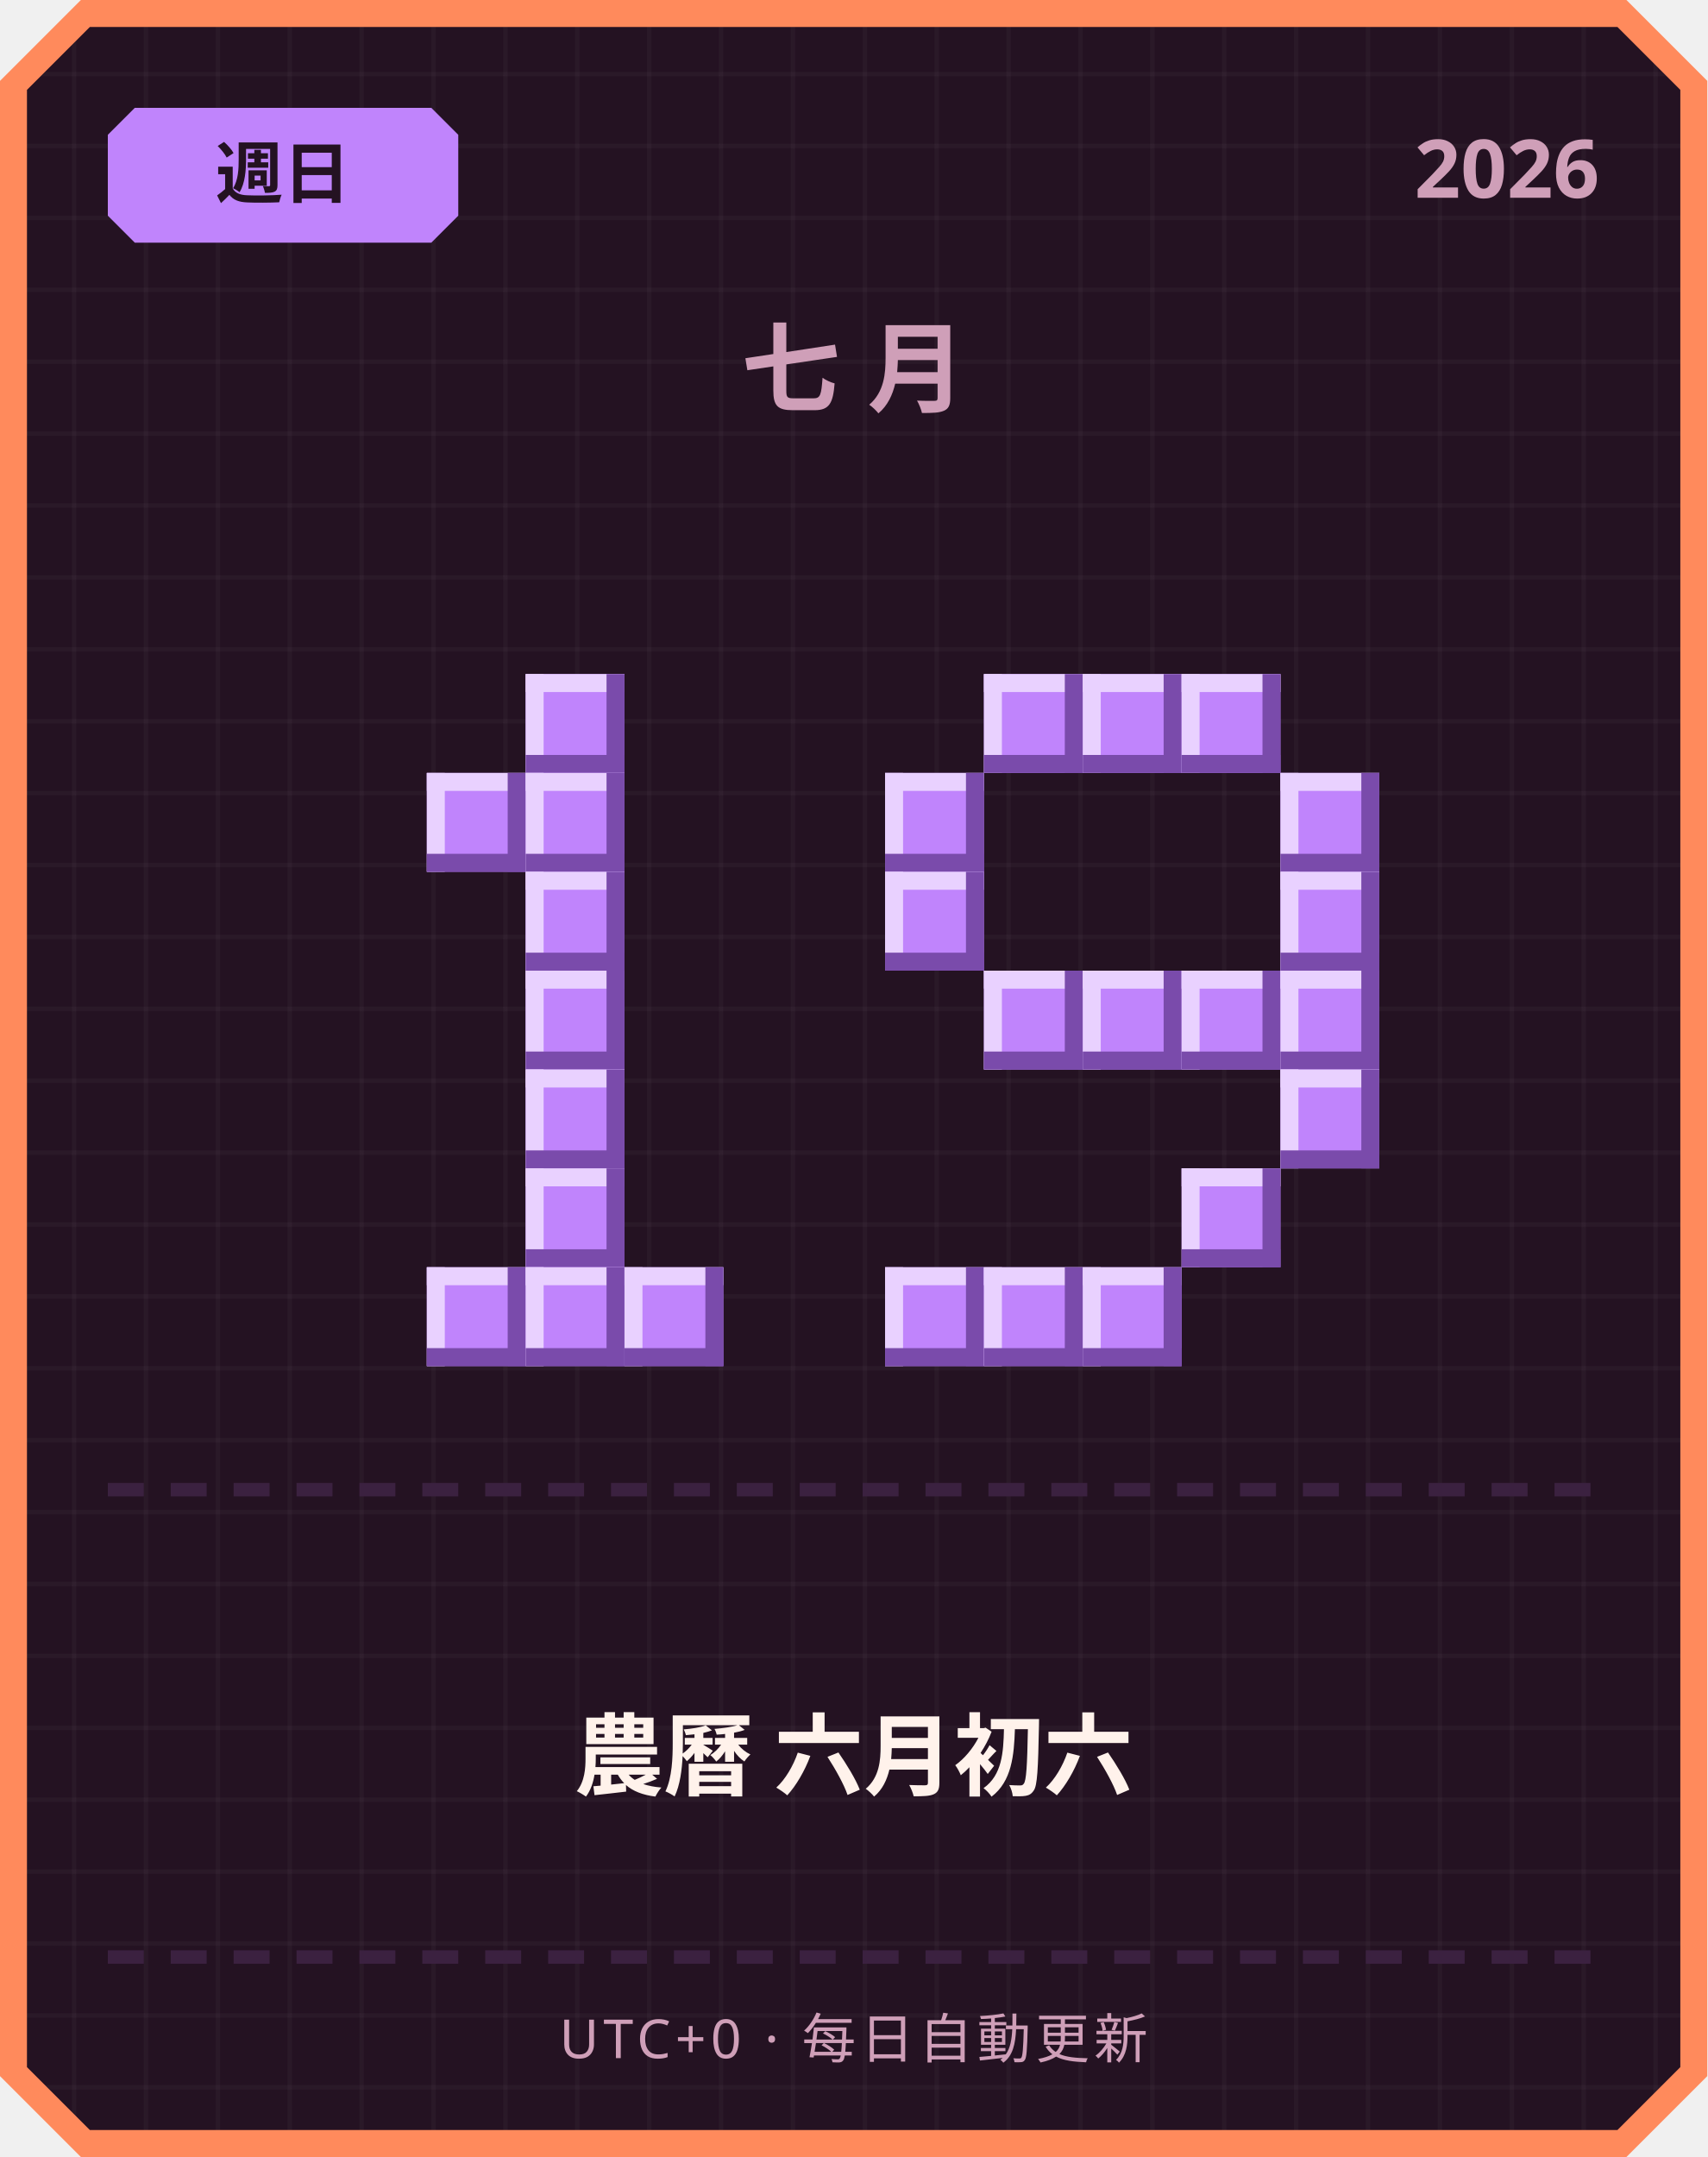
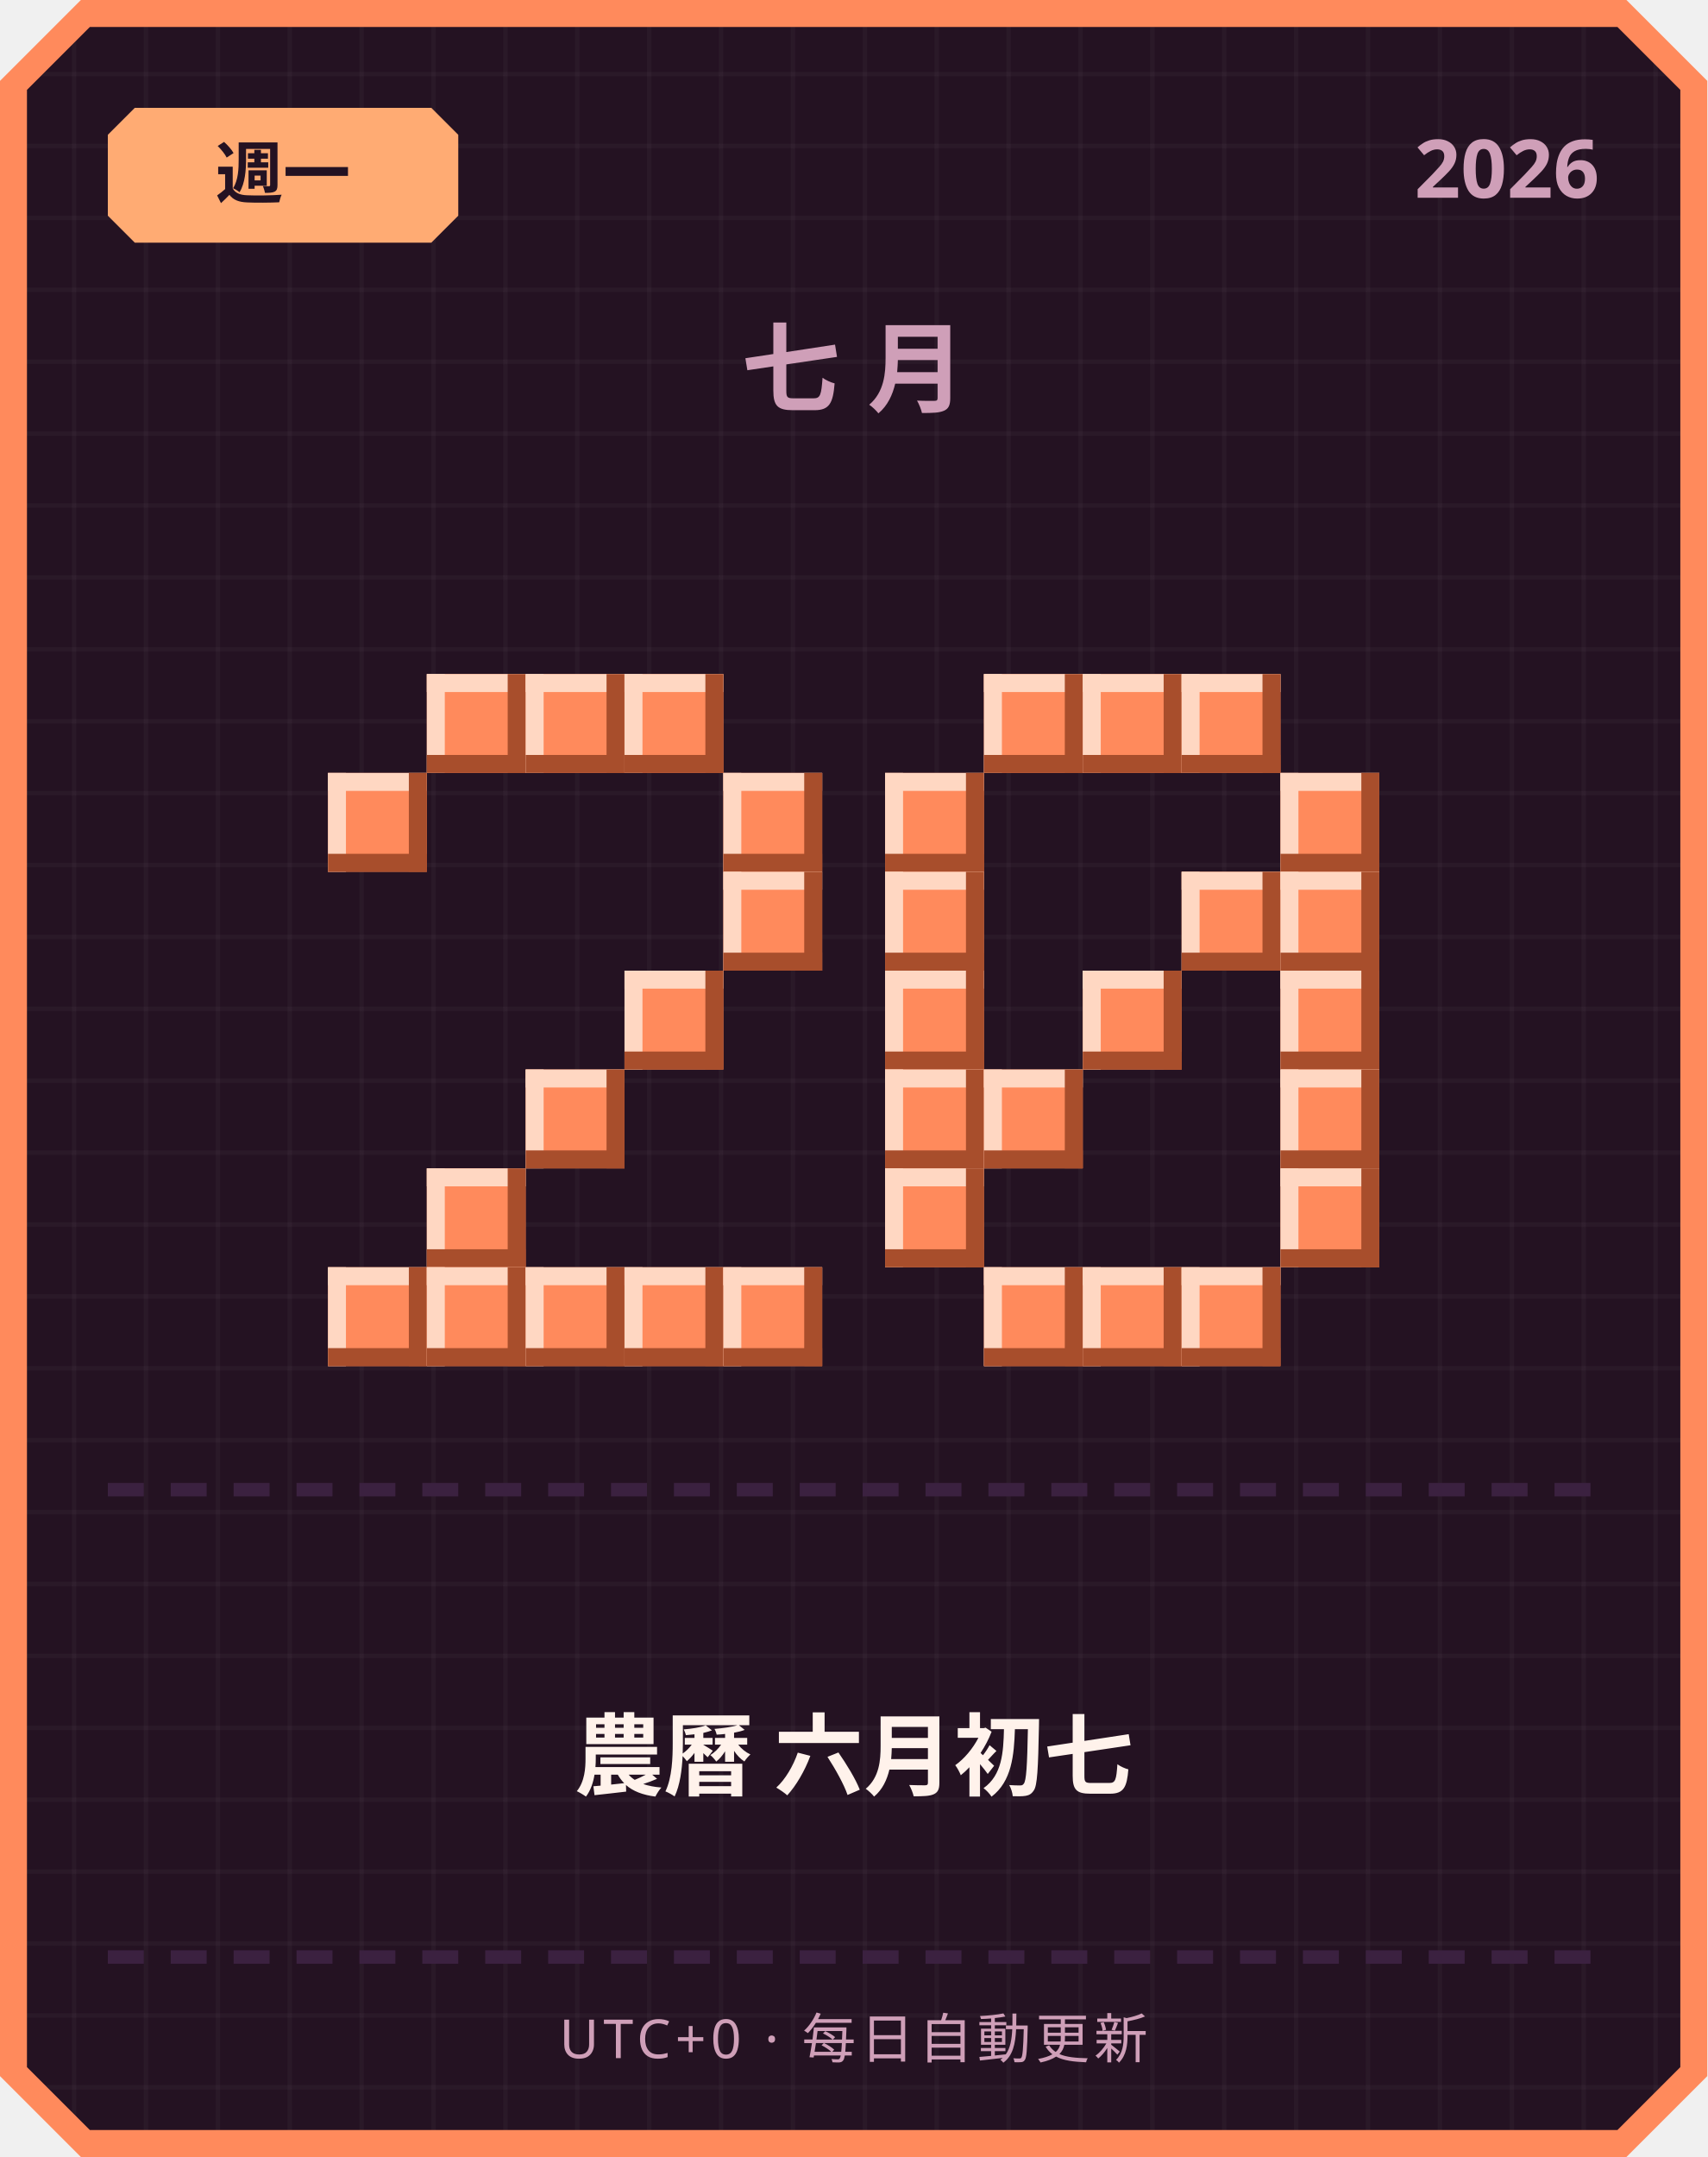
<svg xmlns="http://www.w3.org/2000/svg" width="380" height="480" viewBox="0 0 380 480">
  <defs>
    <pattern id="grid" width="16" height="16" patternUnits="userSpaceOnUse">
      <rect width="16" height="16" fill="#241222" />
      <rect width="1" height="16" fill="#ffffff" opacity="0.03" />
      <rect width="16" height="1" fill="#ffffff" opacity="0.03" />
    </pattern>
  </defs>
  <path d="M 18,0 L 362,0 L 380,18 L 380,462 L 362,480 L 18,480 L 0,462 L 0,18 Z" fill="#ff8a5c" />
  <path d="M 20,6 L 360,6 L 374,20 L 374,460 L 360,474 L 20,474 L 6,460 L 6,20 Z" fill="url(#grid)" />
-   <path d="M 30,24 L 96,24 L 102,30 L 102,48 L 96,54 L 30,54 L 24,48 L 24,30 Z" fill="#c084fc" />
-   <text x="63" y="44" text-anchor="middle" font-family="'Segoe UI', sans-serif" font-size="15" font-weight="700" fill="#241222">週日</text>
+   <path d="M 30,24 L 96,24 L 102,30 L 102,48 L 96,54 L 30,54 L 24,48 L 24,30 Z" fill="#ffab73" />
+   <text x="63" y="44" text-anchor="middle" font-family="'Segoe UI', sans-serif" font-size="15" font-weight="700" fill="#241222">週一</text>
  <text x="356" y="44" text-anchor="end" font-family="'Segoe UI', sans-serif" font-size="18" font-weight="700" fill="#cf9fb8">2026</text>
  <text x="190" y="90" text-anchor="middle" font-family="'Segoe UI', sans-serif" font-size="22" font-weight="700" letter-spacing="6" fill="#cf9fb8">七月</text>
-   <rect x="117" y="150" width="22" height="22" fill="#c084fc" />
-   <rect x="117" y="150" width="22" height="4" fill="#e9d1ff" />
-   <rect x="117" y="150" width="4" height="22" fill="#e9d1ff" />
-   <rect x="117" y="168" width="22" height="4" fill="#7a4bab" />
-   <rect x="135" y="150" width="4" height="22" fill="#7a4bab" />
-   <rect x="95" y="172" width="22" height="22" fill="#c084fc" />
-   <rect x="95" y="172" width="22" height="4" fill="#e9d1ff" />
-   <rect x="95" y="172" width="4" height="22" fill="#e9d1ff" />
-   <rect x="95" y="190" width="22" height="4" fill="#7a4bab" />
-   <rect x="113" y="172" width="4" height="22" fill="#7a4bab" />
-   <rect x="117" y="172" width="22" height="22" fill="#c084fc" />
-   <rect x="117" y="172" width="22" height="4" fill="#e9d1ff" />
-   <rect x="117" y="172" width="4" height="22" fill="#e9d1ff" />
-   <rect x="117" y="190" width="22" height="4" fill="#7a4bab" />
-   <rect x="135" y="172" width="4" height="22" fill="#7a4bab" />
-   <rect x="117" y="194" width="22" height="22" fill="#c084fc" />
-   <rect x="117" y="194" width="22" height="4" fill="#e9d1ff" />
-   <rect x="117" y="194" width="4" height="22" fill="#e9d1ff" />
-   <rect x="117" y="212" width="22" height="4" fill="#7a4bab" />
-   <rect x="135" y="194" width="4" height="22" fill="#7a4bab" />
-   <rect x="117" y="216" width="22" height="22" fill="#c084fc" />
-   <rect x="117" y="216" width="22" height="4" fill="#e9d1ff" />
-   <rect x="117" y="216" width="4" height="22" fill="#e9d1ff" />
-   <rect x="117" y="234" width="22" height="4" fill="#7a4bab" />
-   <rect x="135" y="216" width="4" height="22" fill="#7a4bab" />
-   <rect x="117" y="238" width="22" height="22" fill="#c084fc" />
-   <rect x="117" y="238" width="22" height="4" fill="#e9d1ff" />
-   <rect x="117" y="238" width="4" height="22" fill="#e9d1ff" />
-   <rect x="117" y="256" width="22" height="4" fill="#7a4bab" />
-   <rect x="135" y="238" width="4" height="22" fill="#7a4bab" />
-   <rect x="117" y="260" width="22" height="22" fill="#c084fc" />
-   <rect x="117" y="260" width="22" height="4" fill="#e9d1ff" />
-   <rect x="117" y="260" width="4" height="22" fill="#e9d1ff" />
-   <rect x="117" y="278" width="22" height="4" fill="#7a4bab" />
-   <rect x="135" y="260" width="4" height="22" fill="#7a4bab" />
-   <rect x="95" y="282" width="22" height="22" fill="#c084fc" />
-   <rect x="95" y="282" width="22" height="4" fill="#e9d1ff" />
-   <rect x="95" y="282" width="4" height="22" fill="#e9d1ff" />
-   <rect x="95" y="300" width="22" height="4" fill="#7a4bab" />
-   <rect x="113" y="282" width="4" height="22" fill="#7a4bab" />
-   <rect x="117" y="282" width="22" height="22" fill="#c084fc" />
-   <rect x="117" y="282" width="22" height="4" fill="#e9d1ff" />
-   <rect x="117" y="282" width="4" height="22" fill="#e9d1ff" />
-   <rect x="117" y="300" width="22" height="4" fill="#7a4bab" />
-   <rect x="135" y="282" width="4" height="22" fill="#7a4bab" />
-   <rect x="139" y="282" width="22" height="22" fill="#c084fc" />
-   <rect x="139" y="282" width="22" height="4" fill="#e9d1ff" />
-   <rect x="139" y="282" width="4" height="22" fill="#e9d1ff" />
-   <rect x="139" y="300" width="22" height="4" fill="#7a4bab" />
-   <rect x="157" y="282" width="4" height="22" fill="#7a4bab" />
-   <rect x="219" y="150" width="22" height="22" fill="#c084fc" />
-   <rect x="219" y="150" width="22" height="4" fill="#e9d1ff" />
-   <rect x="219" y="150" width="4" height="22" fill="#e9d1ff" />
-   <rect x="219" y="168" width="22" height="4" fill="#7a4bab" />
-   <rect x="237" y="150" width="4" height="22" fill="#7a4bab" />
-   <rect x="241" y="150" width="22" height="22" fill="#c084fc" />
-   <rect x="241" y="150" width="22" height="4" fill="#e9d1ff" />
-   <rect x="241" y="150" width="4" height="22" fill="#e9d1ff" />
-   <rect x="241" y="168" width="22" height="4" fill="#7a4bab" />
-   <rect x="259" y="150" width="4" height="22" fill="#7a4bab" />
-   <rect x="263" y="150" width="22" height="22" fill="#c084fc" />
-   <rect x="263" y="150" width="22" height="4" fill="#e9d1ff" />
-   <rect x="263" y="150" width="4" height="22" fill="#e9d1ff" />
-   <rect x="263" y="168" width="22" height="4" fill="#7a4bab" />
-   <rect x="281" y="150" width="4" height="22" fill="#7a4bab" />
-   <rect x="197" y="172" width="22" height="22" fill="#c084fc" />
-   <rect x="197" y="172" width="22" height="4" fill="#e9d1ff" />
-   <rect x="197" y="172" width="4" height="22" fill="#e9d1ff" />
-   <rect x="197" y="190" width="22" height="4" fill="#7a4bab" />
-   <rect x="215" y="172" width="4" height="22" fill="#7a4bab" />
-   <rect x="285" y="172" width="22" height="22" fill="#c084fc" />
-   <rect x="285" y="172" width="22" height="4" fill="#e9d1ff" />
-   <rect x="285" y="172" width="4" height="22" fill="#e9d1ff" />
-   <rect x="285" y="190" width="22" height="4" fill="#7a4bab" />
-   <rect x="303" y="172" width="4" height="22" fill="#7a4bab" />
-   <rect x="197" y="194" width="22" height="22" fill="#c084fc" />
-   <rect x="197" y="194" width="22" height="4" fill="#e9d1ff" />
-   <rect x="197" y="194" width="4" height="22" fill="#e9d1ff" />
-   <rect x="197" y="212" width="22" height="4" fill="#7a4bab" />
-   <rect x="215" y="194" width="4" height="22" fill="#7a4bab" />
-   <rect x="285" y="194" width="22" height="22" fill="#c084fc" />
-   <rect x="285" y="194" width="22" height="4" fill="#e9d1ff" />
-   <rect x="285" y="194" width="4" height="22" fill="#e9d1ff" />
-   <rect x="285" y="212" width="22" height="4" fill="#7a4bab" />
-   <rect x="303" y="194" width="4" height="22" fill="#7a4bab" />
-   <rect x="219" y="216" width="22" height="22" fill="#c084fc" />
-   <rect x="219" y="216" width="22" height="4" fill="#e9d1ff" />
-   <rect x="219" y="216" width="4" height="22" fill="#e9d1ff" />
-   <rect x="219" y="234" width="22" height="4" fill="#7a4bab" />
-   <rect x="237" y="216" width="4" height="22" fill="#7a4bab" />
-   <rect x="241" y="216" width="22" height="22" fill="#c084fc" />
-   <rect x="241" y="216" width="22" height="4" fill="#e9d1ff" />
-   <rect x="241" y="216" width="4" height="22" fill="#e9d1ff" />
-   <rect x="241" y="234" width="22" height="4" fill="#7a4bab" />
-   <rect x="259" y="216" width="4" height="22" fill="#7a4bab" />
-   <rect x="263" y="216" width="22" height="22" fill="#c084fc" />
-   <rect x="263" y="216" width="22" height="4" fill="#e9d1ff" />
-   <rect x="263" y="216" width="4" height="22" fill="#e9d1ff" />
-   <rect x="263" y="234" width="22" height="4" fill="#7a4bab" />
-   <rect x="281" y="216" width="4" height="22" fill="#7a4bab" />
-   <rect x="285" y="216" width="22" height="22" fill="#c084fc" />
-   <rect x="285" y="216" width="22" height="4" fill="#e9d1ff" />
-   <rect x="285" y="216" width="4" height="22" fill="#e9d1ff" />
-   <rect x="285" y="234" width="22" height="4" fill="#7a4bab" />
-   <rect x="303" y="216" width="4" height="22" fill="#7a4bab" />
-   <rect x="285" y="238" width="22" height="22" fill="#c084fc" />
-   <rect x="285" y="238" width="22" height="4" fill="#e9d1ff" />
-   <rect x="285" y="238" width="4" height="22" fill="#e9d1ff" />
-   <rect x="285" y="256" width="22" height="4" fill="#7a4bab" />
-   <rect x="303" y="238" width="4" height="22" fill="#7a4bab" />
-   <rect x="263" y="260" width="22" height="22" fill="#c084fc" />
-   <rect x="263" y="260" width="22" height="4" fill="#e9d1ff" />
-   <rect x="263" y="260" width="4" height="22" fill="#e9d1ff" />
-   <rect x="263" y="278" width="22" height="4" fill="#7a4bab" />
-   <rect x="281" y="260" width="4" height="22" fill="#7a4bab" />
-   <rect x="197" y="282" width="22" height="22" fill="#c084fc" />
-   <rect x="197" y="282" width="22" height="4" fill="#e9d1ff" />
-   <rect x="197" y="282" width="4" height="22" fill="#e9d1ff" />
-   <rect x="197" y="300" width="22" height="4" fill="#7a4bab" />
-   <rect x="215" y="282" width="4" height="22" fill="#7a4bab" />
-   <rect x="219" y="282" width="22" height="22" fill="#c084fc" />
-   <rect x="219" y="282" width="22" height="4" fill="#e9d1ff" />
-   <rect x="219" y="282" width="4" height="22" fill="#e9d1ff" />
-   <rect x="219" y="300" width="22" height="4" fill="#7a4bab" />
-   <rect x="237" y="282" width="4" height="22" fill="#7a4bab" />
-   <rect x="241" y="282" width="22" height="22" fill="#c084fc" />
-   <rect x="241" y="282" width="22" height="4" fill="#e9d1ff" />
-   <rect x="241" y="282" width="4" height="22" fill="#e9d1ff" />
-   <rect x="241" y="300" width="22" height="4" fill="#7a4bab" />
-   <rect x="259" y="282" width="4" height="22" fill="#7a4bab" />
+   <rect x="95" y="150" width="22" height="22" fill="#ff8a5c" />
+   <rect x="95" y="150" width="22" height="4" fill="#ffd7c2" />
+   <rect x="95" y="150" width="4" height="22" fill="#ffd7c2" />
+   <rect x="95" y="168" width="22" height="4" fill="#a84e2c" />
+   <rect x="113" y="150" width="4" height="22" fill="#a84e2c" />
+   <rect x="117" y="150" width="22" height="22" fill="#ff8a5c" />
+   <rect x="117" y="150" width="22" height="4" fill="#ffd7c2" />
+   <rect x="117" y="150" width="4" height="22" fill="#ffd7c2" />
+   <rect x="117" y="168" width="22" height="4" fill="#a84e2c" />
+   <rect x="135" y="150" width="4" height="22" fill="#a84e2c" />
+   <rect x="139" y="150" width="22" height="22" fill="#ff8a5c" />
+   <rect x="139" y="150" width="22" height="4" fill="#ffd7c2" />
+   <rect x="139" y="150" width="4" height="22" fill="#ffd7c2" />
+   <rect x="139" y="168" width="22" height="4" fill="#a84e2c" />
+   <rect x="157" y="150" width="4" height="22" fill="#a84e2c" />
+   <rect x="73" y="172" width="22" height="22" fill="#ff8a5c" />
+   <rect x="73" y="172" width="22" height="4" fill="#ffd7c2" />
+   <rect x="73" y="172" width="4" height="22" fill="#ffd7c2" />
+   <rect x="73" y="190" width="22" height="4" fill="#a84e2c" />
+   <rect x="91" y="172" width="4" height="22" fill="#a84e2c" />
+   <rect x="161" y="172" width="22" height="22" fill="#ff8a5c" />
+   <rect x="161" y="172" width="22" height="4" fill="#ffd7c2" />
+   <rect x="161" y="172" width="4" height="22" fill="#ffd7c2" />
+   <rect x="161" y="190" width="22" height="4" fill="#a84e2c" />
+   <rect x="179" y="172" width="4" height="22" fill="#a84e2c" />
+   <rect x="161" y="194" width="22" height="22" fill="#ff8a5c" />
+   <rect x="161" y="194" width="22" height="4" fill="#ffd7c2" />
+   <rect x="161" y="194" width="4" height="22" fill="#ffd7c2" />
+   <rect x="161" y="212" width="22" height="4" fill="#a84e2c" />
+   <rect x="179" y="194" width="4" height="22" fill="#a84e2c" />
+   <rect x="139" y="216" width="22" height="22" fill="#ff8a5c" />
+   <rect x="139" y="216" width="22" height="4" fill="#ffd7c2" />
+   <rect x="139" y="216" width="4" height="22" fill="#ffd7c2" />
+   <rect x="139" y="234" width="22" height="4" fill="#a84e2c" />
+   <rect x="157" y="216" width="4" height="22" fill="#a84e2c" />
+   <rect x="117" y="238" width="22" height="22" fill="#ff8a5c" />
+   <rect x="117" y="238" width="22" height="4" fill="#ffd7c2" />
+   <rect x="117" y="238" width="4" height="22" fill="#ffd7c2" />
+   <rect x="117" y="256" width="22" height="4" fill="#a84e2c" />
+   <rect x="135" y="238" width="4" height="22" fill="#a84e2c" />
+   <rect x="95" y="260" width="22" height="22" fill="#ff8a5c" />
+   <rect x="95" y="260" width="22" height="4" fill="#ffd7c2" />
+   <rect x="95" y="260" width="4" height="22" fill="#ffd7c2" />
+   <rect x="95" y="278" width="22" height="4" fill="#a84e2c" />
+   <rect x="113" y="260" width="4" height="22" fill="#a84e2c" />
+   <rect x="73" y="282" width="22" height="22" fill="#ff8a5c" />
+   <rect x="73" y="282" width="22" height="4" fill="#ffd7c2" />
+   <rect x="73" y="282" width="4" height="22" fill="#ffd7c2" />
+   <rect x="73" y="300" width="22" height="4" fill="#a84e2c" />
+   <rect x="91" y="282" width="4" height="22" fill="#a84e2c" />
+   <rect x="95" y="282" width="22" height="22" fill="#ff8a5c" />
+   <rect x="95" y="282" width="22" height="4" fill="#ffd7c2" />
+   <rect x="95" y="282" width="4" height="22" fill="#ffd7c2" />
+   <rect x="95" y="300" width="22" height="4" fill="#a84e2c" />
+   <rect x="113" y="282" width="4" height="22" fill="#a84e2c" />
+   <rect x="117" y="282" width="22" height="22" fill="#ff8a5c" />
+   <rect x="117" y="282" width="22" height="4" fill="#ffd7c2" />
+   <rect x="117" y="282" width="4" height="22" fill="#ffd7c2" />
+   <rect x="117" y="300" width="22" height="4" fill="#a84e2c" />
+   <rect x="135" y="282" width="4" height="22" fill="#a84e2c" />
+   <rect x="139" y="282" width="22" height="22" fill="#ff8a5c" />
+   <rect x="139" y="282" width="22" height="4" fill="#ffd7c2" />
+   <rect x="139" y="282" width="4" height="22" fill="#ffd7c2" />
+   <rect x="139" y="300" width="22" height="4" fill="#a84e2c" />
+   <rect x="157" y="282" width="4" height="22" fill="#a84e2c" />
+   <rect x="161" y="282" width="22" height="22" fill="#ff8a5c" />
+   <rect x="161" y="282" width="22" height="4" fill="#ffd7c2" />
+   <rect x="161" y="282" width="4" height="22" fill="#ffd7c2" />
+   <rect x="161" y="300" width="22" height="4" fill="#a84e2c" />
+   <rect x="179" y="282" width="4" height="22" fill="#a84e2c" />
+   <rect x="219" y="150" width="22" height="22" fill="#ff8a5c" />
+   <rect x="219" y="150" width="22" height="4" fill="#ffd7c2" />
+   <rect x="219" y="150" width="4" height="22" fill="#ffd7c2" />
+   <rect x="219" y="168" width="22" height="4" fill="#a84e2c" />
+   <rect x="237" y="150" width="4" height="22" fill="#a84e2c" />
+   <rect x="241" y="150" width="22" height="22" fill="#ff8a5c" />
+   <rect x="241" y="150" width="22" height="4" fill="#ffd7c2" />
+   <rect x="241" y="150" width="4" height="22" fill="#ffd7c2" />
+   <rect x="241" y="168" width="22" height="4" fill="#a84e2c" />
+   <rect x="259" y="150" width="4" height="22" fill="#a84e2c" />
+   <rect x="263" y="150" width="22" height="22" fill="#ff8a5c" />
+   <rect x="263" y="150" width="22" height="4" fill="#ffd7c2" />
+   <rect x="263" y="150" width="4" height="22" fill="#ffd7c2" />
+   <rect x="263" y="168" width="22" height="4" fill="#a84e2c" />
+   <rect x="281" y="150" width="4" height="22" fill="#a84e2c" />
+   <rect x="197" y="172" width="22" height="22" fill="#ff8a5c" />
+   <rect x="197" y="172" width="22" height="4" fill="#ffd7c2" />
+   <rect x="197" y="172" width="4" height="22" fill="#ffd7c2" />
+   <rect x="197" y="190" width="22" height="4" fill="#a84e2c" />
+   <rect x="215" y="172" width="4" height="22" fill="#a84e2c" />
+   <rect x="285" y="172" width="22" height="22" fill="#ff8a5c" />
+   <rect x="285" y="172" width="22" height="4" fill="#ffd7c2" />
+   <rect x="285" y="172" width="4" height="22" fill="#ffd7c2" />
+   <rect x="285" y="190" width="22" height="4" fill="#a84e2c" />
+   <rect x="303" y="172" width="4" height="22" fill="#a84e2c" />
+   <rect x="197" y="194" width="22" height="22" fill="#ff8a5c" />
+   <rect x="197" y="194" width="22" height="4" fill="#ffd7c2" />
+   <rect x="197" y="194" width="4" height="22" fill="#ffd7c2" />
+   <rect x="197" y="212" width="22" height="4" fill="#a84e2c" />
+   <rect x="215" y="194" width="4" height="22" fill="#a84e2c" />
+   <rect x="263" y="194" width="22" height="22" fill="#ff8a5c" />
+   <rect x="263" y="194" width="22" height="4" fill="#ffd7c2" />
+   <rect x="263" y="194" width="4" height="22" fill="#ffd7c2" />
+   <rect x="263" y="212" width="22" height="4" fill="#a84e2c" />
+   <rect x="281" y="194" width="4" height="22" fill="#a84e2c" />
+   <rect x="285" y="194" width="22" height="22" fill="#ff8a5c" />
+   <rect x="285" y="194" width="22" height="4" fill="#ffd7c2" />
+   <rect x="285" y="194" width="4" height="22" fill="#ffd7c2" />
+   <rect x="285" y="212" width="22" height="4" fill="#a84e2c" />
+   <rect x="303" y="194" width="4" height="22" fill="#a84e2c" />
+   <rect x="197" y="216" width="22" height="22" fill="#ff8a5c" />
+   <rect x="197" y="216" width="22" height="4" fill="#ffd7c2" />
+   <rect x="197" y="216" width="4" height="22" fill="#ffd7c2" />
+   <rect x="197" y="234" width="22" height="4" fill="#a84e2c" />
+   <rect x="215" y="216" width="4" height="22" fill="#a84e2c" />
+   <rect x="241" y="216" width="22" height="22" fill="#ff8a5c" />
+   <rect x="241" y="216" width="22" height="4" fill="#ffd7c2" />
+   <rect x="241" y="216" width="4" height="22" fill="#ffd7c2" />
+   <rect x="241" y="234" width="22" height="4" fill="#a84e2c" />
+   <rect x="259" y="216" width="4" height="22" fill="#a84e2c" />
+   <rect x="285" y="216" width="22" height="22" fill="#ff8a5c" />
+   <rect x="285" y="216" width="22" height="4" fill="#ffd7c2" />
+   <rect x="285" y="216" width="4" height="22" fill="#ffd7c2" />
+   <rect x="285" y="234" width="22" height="4" fill="#a84e2c" />
+   <rect x="303" y="216" width="4" height="22" fill="#a84e2c" />
+   <rect x="197" y="238" width="22" height="22" fill="#ff8a5c" />
+   <rect x="197" y="238" width="22" height="4" fill="#ffd7c2" />
+   <rect x="197" y="238" width="4" height="22" fill="#ffd7c2" />
+   <rect x="197" y="256" width="22" height="4" fill="#a84e2c" />
+   <rect x="215" y="238" width="4" height="22" fill="#a84e2c" />
+   <rect x="219" y="238" width="22" height="22" fill="#ff8a5c" />
+   <rect x="219" y="238" width="22" height="4" fill="#ffd7c2" />
+   <rect x="219" y="238" width="4" height="22" fill="#ffd7c2" />
+   <rect x="219" y="256" width="22" height="4" fill="#a84e2c" />
+   <rect x="237" y="238" width="4" height="22" fill="#a84e2c" />
+   <rect x="285" y="238" width="22" height="22" fill="#ff8a5c" />
+   <rect x="285" y="238" width="22" height="4" fill="#ffd7c2" />
+   <rect x="285" y="238" width="4" height="22" fill="#ffd7c2" />
+   <rect x="285" y="256" width="22" height="4" fill="#a84e2c" />
+   <rect x="303" y="238" width="4" height="22" fill="#a84e2c" />
+   <rect x="197" y="260" width="22" height="22" fill="#ff8a5c" />
+   <rect x="197" y="260" width="22" height="4" fill="#ffd7c2" />
+   <rect x="197" y="260" width="4" height="22" fill="#ffd7c2" />
+   <rect x="197" y="278" width="22" height="4" fill="#a84e2c" />
+   <rect x="215" y="260" width="4" height="22" fill="#a84e2c" />
+   <rect x="285" y="260" width="22" height="22" fill="#ff8a5c" />
+   <rect x="285" y="260" width="22" height="4" fill="#ffd7c2" />
+   <rect x="285" y="260" width="4" height="22" fill="#ffd7c2" />
+   <rect x="285" y="278" width="22" height="4" fill="#a84e2c" />
+   <rect x="303" y="260" width="4" height="22" fill="#a84e2c" />
+   <rect x="219" y="282" width="22" height="22" fill="#ff8a5c" />
+   <rect x="219" y="282" width="22" height="4" fill="#ffd7c2" />
+   <rect x="219" y="282" width="4" height="22" fill="#ffd7c2" />
+   <rect x="219" y="300" width="22" height="4" fill="#a84e2c" />
+   <rect x="237" y="282" width="4" height="22" fill="#a84e2c" />
+   <rect x="241" y="282" width="22" height="22" fill="#ff8a5c" />
+   <rect x="241" y="282" width="22" height="4" fill="#ffd7c2" />
+   <rect x="241" y="282" width="4" height="22" fill="#ffd7c2" />
+   <rect x="241" y="300" width="22" height="4" fill="#a84e2c" />
+   <rect x="259" y="282" width="4" height="22" fill="#a84e2c" />
+   <rect x="263" y="282" width="22" height="22" fill="#ff8a5c" />
+   <rect x="263" y="282" width="22" height="4" fill="#ffd7c2" />
+   <rect x="263" y="282" width="4" height="22" fill="#ffd7c2" />
+   <rect x="263" y="300" width="22" height="4" fill="#a84e2c" />
+   <rect x="281" y="282" width="4" height="22" fill="#a84e2c" />
  <rect x="24" y="330" width="8" height="3" fill="#3b2140" />
  <rect x="38" y="330" width="8" height="3" fill="#3b2140" />
  <rect x="52" y="330" width="8" height="3" fill="#3b2140" />
  <rect x="66" y="330" width="8" height="3" fill="#3b2140" />
  <rect x="80" y="330" width="8" height="3" fill="#3b2140" />
  <rect x="94" y="330" width="8" height="3" fill="#3b2140" />
  <rect x="108" y="330" width="8" height="3" fill="#3b2140" />
  <rect x="122" y="330" width="8" height="3" fill="#3b2140" />
  <rect x="136" y="330" width="8" height="3" fill="#3b2140" />
  <rect x="150" y="330" width="8" height="3" fill="#3b2140" />
  <rect x="164" y="330" width="8" height="3" fill="#3b2140" />
  <rect x="178" y="330" width="8" height="3" fill="#3b2140" />
  <rect x="192" y="330" width="8" height="3" fill="#3b2140" />
  <rect x="206" y="330" width="8" height="3" fill="#3b2140" />
  <rect x="220" y="330" width="8" height="3" fill="#3b2140" />
  <rect x="234" y="330" width="8" height="3" fill="#3b2140" />
  <rect x="248" y="330" width="8" height="3" fill="#3b2140" />
  <rect x="262" y="330" width="8" height="3" fill="#3b2140" />
  <rect x="276" y="330" width="8" height="3" fill="#3b2140" />
  <rect x="290" y="330" width="8" height="3" fill="#3b2140" />
  <rect x="304" y="330" width="8" height="3" fill="#3b2140" />
  <rect x="318" y="330" width="8" height="3" fill="#3b2140" />
  <rect x="332" y="330" width="8" height="3" fill="#3b2140" />
  <rect x="346" y="330" width="8" height="3" fill="#3b2140" />
-   <text x="190" y="398" text-anchor="middle" font-family="'Segoe UI', 'Microsoft JhengHei', sans-serif" font-size="20" font-weight="700" fill="#fff2eb">農曆 六月初六</text>
+   <text x="190" y="398" text-anchor="middle" font-family="'Segoe UI', 'Microsoft JhengHei', sans-serif" font-size="20" font-weight="700" fill="#fff2eb">農曆 六月初七</text>
  <rect x="24" y="434" width="8" height="3" fill="#3b2140" />
  <rect x="38" y="434" width="8" height="3" fill="#3b2140" />
  <rect x="52" y="434" width="8" height="3" fill="#3b2140" />
  <rect x="66" y="434" width="8" height="3" fill="#3b2140" />
  <rect x="80" y="434" width="8" height="3" fill="#3b2140" />
  <rect x="94" y="434" width="8" height="3" fill="#3b2140" />
  <rect x="108" y="434" width="8" height="3" fill="#3b2140" />
  <rect x="122" y="434" width="8" height="3" fill="#3b2140" />
  <rect x="136" y="434" width="8" height="3" fill="#3b2140" />
  <rect x="150" y="434" width="8" height="3" fill="#3b2140" />
  <rect x="164" y="434" width="8" height="3" fill="#3b2140" />
  <rect x="178" y="434" width="8" height="3" fill="#3b2140" />
  <rect x="192" y="434" width="8" height="3" fill="#3b2140" />
  <rect x="206" y="434" width="8" height="3" fill="#3b2140" />
  <rect x="220" y="434" width="8" height="3" fill="#3b2140" />
  <rect x="234" y="434" width="8" height="3" fill="#3b2140" />
  <rect x="248" y="434" width="8" height="3" fill="#3b2140" />
  <rect x="262" y="434" width="8" height="3" fill="#3b2140" />
  <rect x="276" y="434" width="8" height="3" fill="#3b2140" />
  <rect x="290" y="434" width="8" height="3" fill="#3b2140" />
  <rect x="304" y="434" width="8" height="3" fill="#3b2140" />
  <rect x="318" y="434" width="8" height="3" fill="#3b2140" />
  <rect x="332" y="434" width="8" height="3" fill="#3b2140" />
  <rect x="346" y="434" width="8" height="3" fill="#3b2140" />
  <text x="190" y="458" text-anchor="middle" font-family="'Segoe UI', sans-serif" font-size="12" letter-spacing="1" fill="#cf9fb8">UTC+0 · 每日自動更新</text>
</svg>
